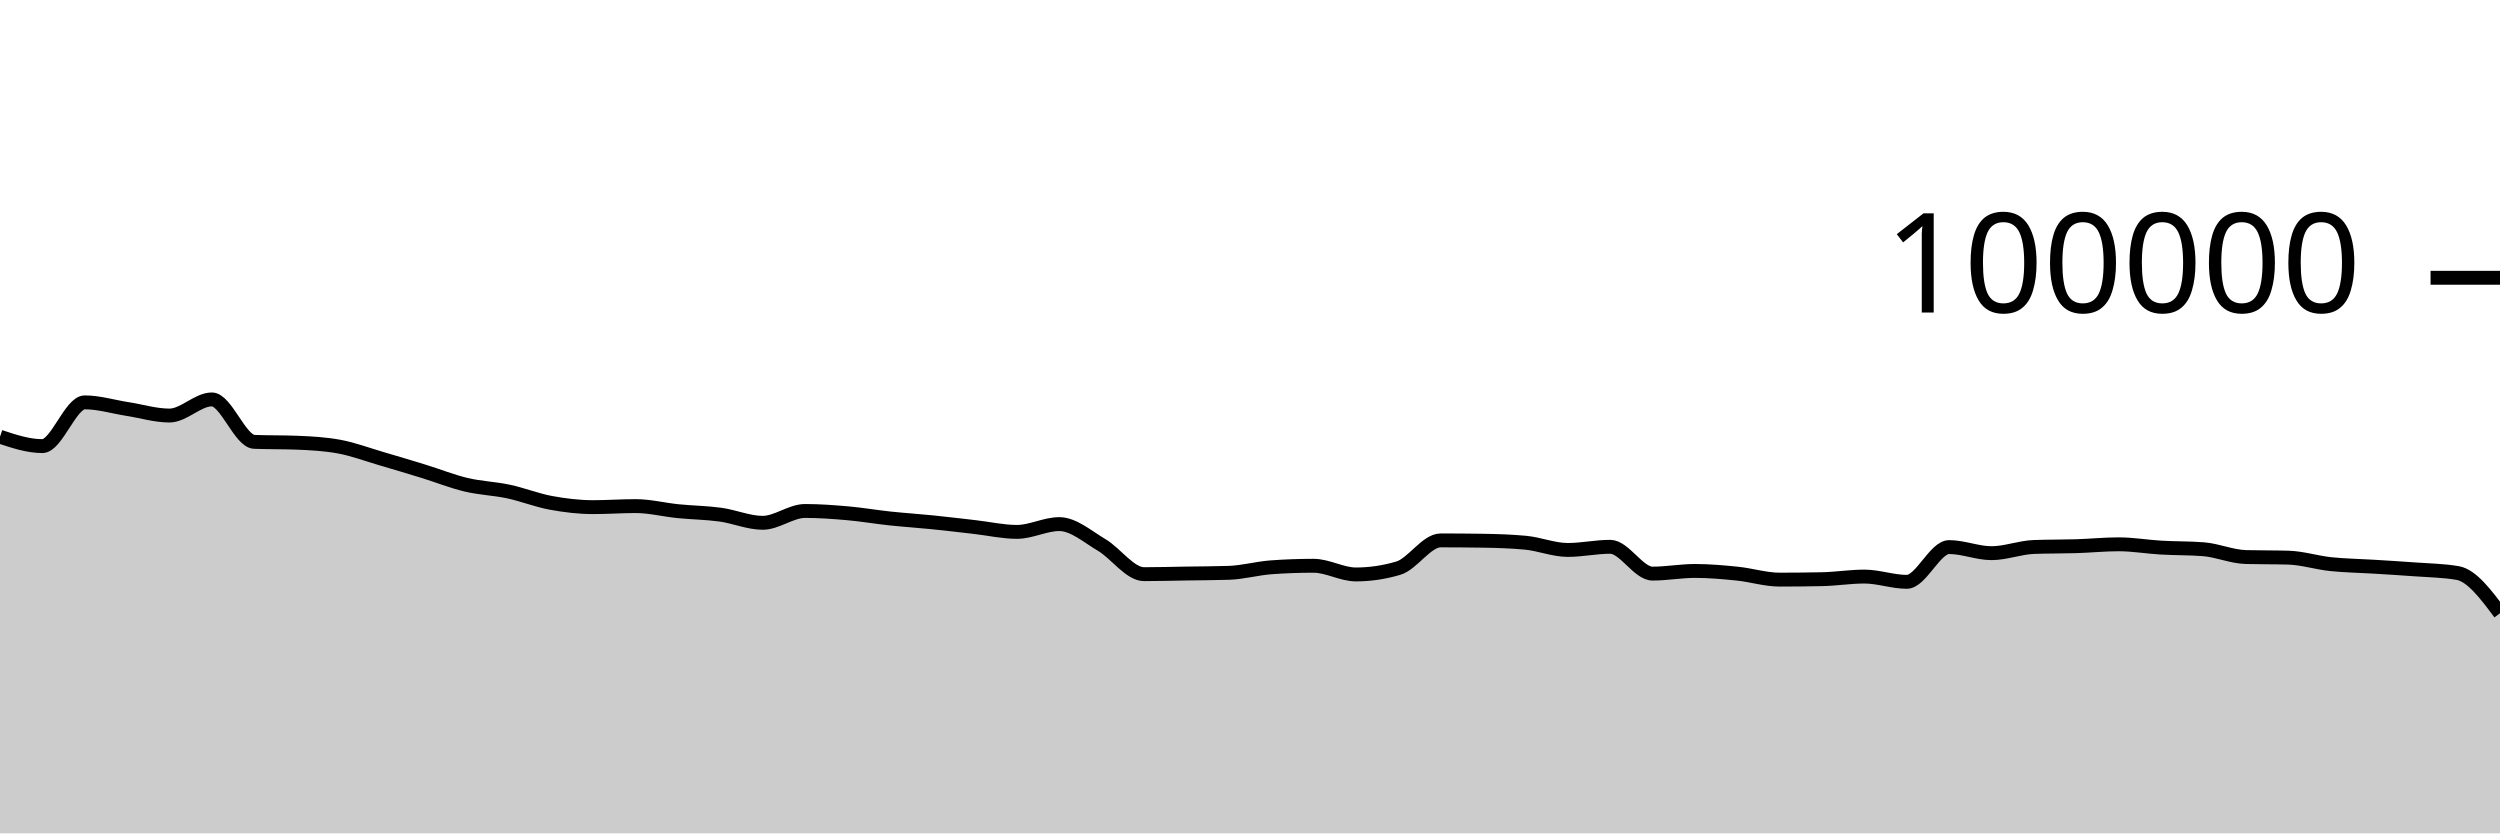
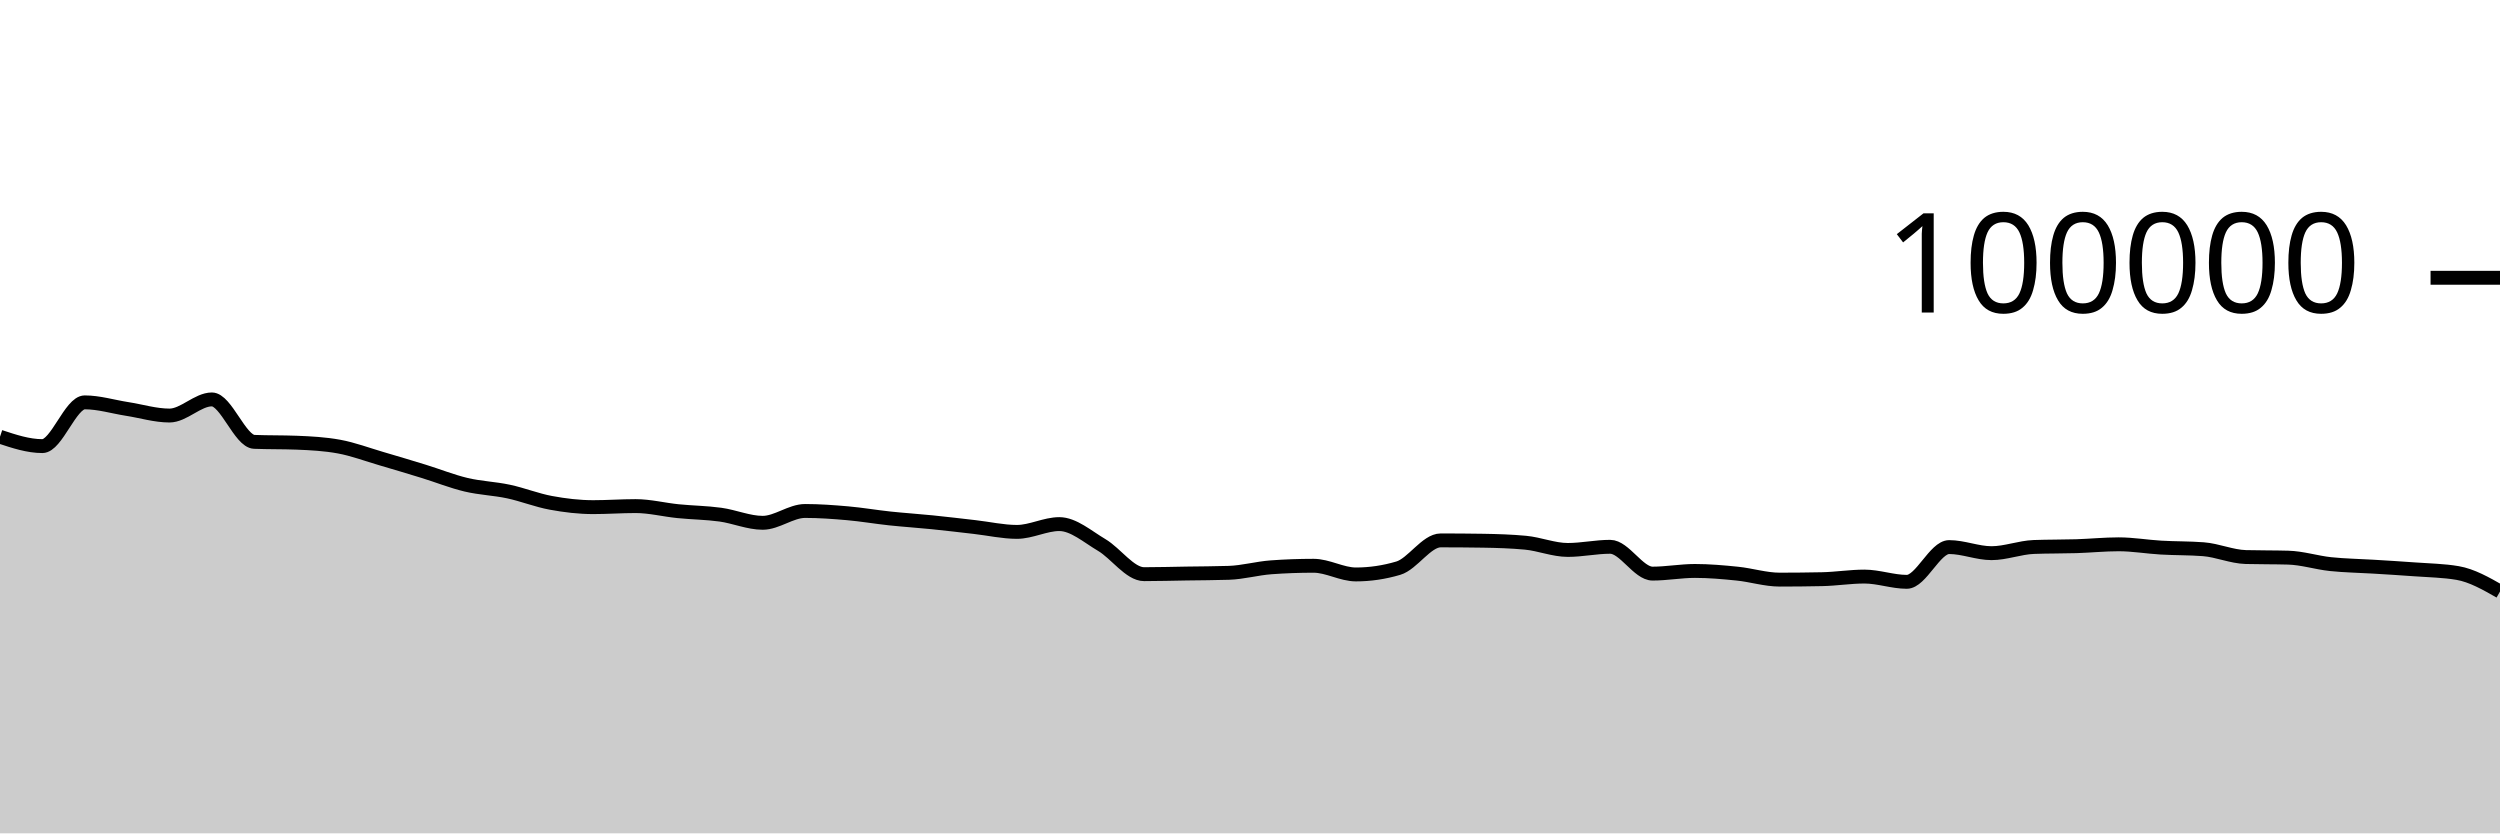
<svg xmlns="http://www.w3.org/2000/svg" viewBox="0 0 180 60">
  <g transform="translate(0,20)">
-     <path class="area" fill="rgba(0, 0, 0, 0.2)" d="M0,11.445C1.017,11.782,2.034,12.12,3.051,12.12C4.068,12.12,5.085,8.97,6.102,8.97C7.119,8.97,8.136,9.286,9.153,9.444C10.169,9.602,11.186,9.919,12.203,9.919C13.22,9.919,14.237,8.758,15.254,8.758C16.271,8.758,17.288,11.774,18.305,11.814C19.322,11.854,20.339,11.834,21.356,11.874C22.373,11.914,23.39,11.968,24.407,12.154C25.424,12.34,26.441,12.725,27.458,13.022C28.475,13.32,29.492,13.624,30.508,13.937C31.525,14.251,32.542,14.66,33.559,14.902C34.576,15.144,35.593,15.173,36.61,15.39C37.627,15.607,38.644,16.017,39.661,16.204C40.678,16.392,41.695,16.514,42.712,16.514C43.729,16.514,44.746,16.439,45.763,16.439C46.78,16.439,47.797,16.702,48.814,16.804C49.831,16.907,50.847,16.915,51.864,17.054C52.881,17.194,53.898,17.642,54.915,17.642C55.932,17.642,56.949,16.79,57.966,16.79C58.983,16.79,60,16.865,61.017,16.954C62.034,17.044,63.051,17.219,64.068,17.328C65.085,17.436,66.102,17.501,67.119,17.604C68.136,17.707,69.153,17.83,70.169,17.946C71.186,18.061,72.203,18.296,73.22,18.296C74.237,18.296,75.254,17.735,76.271,17.735C77.288,17.735,78.305,18.638,79.322,19.238C80.339,19.839,81.356,21.34,82.373,21.34C83.39,21.34,84.407,21.31,85.424,21.294C86.441,21.278,87.458,21.278,88.475,21.244C89.492,21.211,90.508,20.92,91.525,20.846C92.542,20.772,93.559,20.735,94.576,20.735C95.593,20.735,96.61,21.36,97.627,21.36C98.644,21.36,99.661,21.209,100.678,20.908C101.695,20.607,102.712,18.908,103.729,18.908C104.746,18.908,105.763,18.916,106.78,18.932C107.797,18.949,108.814,18.98,109.831,19.075C110.847,19.17,111.864,19.596,112.881,19.596C113.898,19.596,114.915,19.369,115.932,19.369C116.949,19.369,117.966,21.3,118.983,21.3C120,21.3,121.017,21.108,122.034,21.108C123.051,21.108,124.068,21.198,125.085,21.302C126.102,21.406,127.119,21.733,128.136,21.733C129.153,21.733,130.169,21.722,131.186,21.701C132.203,21.68,133.22,21.513,134.237,21.513C135.254,21.513,136.271,21.892,137.288,21.892C138.305,21.892,139.322,19.39,140.339,19.39C141.356,19.39,142.373,19.828,143.39,19.828C144.407,19.828,145.424,19.419,146.441,19.382C147.458,19.344,148.475,19.357,149.492,19.326C150.508,19.294,151.525,19.19,152.542,19.19C153.559,19.19,154.576,19.368,155.593,19.427C156.61,19.486,157.627,19.466,158.644,19.544C159.661,19.623,160.678,20.079,161.695,20.107C162.712,20.135,163.729,20.121,164.746,20.15C165.763,20.178,166.78,20.508,167.797,20.616C168.814,20.724,169.831,20.735,170.847,20.798C171.864,20.861,172.881,20.919,173.898,20.996C174.915,21.072,175.932,21.083,176.949,21.257C177.966,21.431,178.983,22.792,180,24.154L180,40C178.983,40,177.966,40,176.949,40C175.932,40,174.915,40,173.898,40C172.881,40,171.864,40,170.847,40C169.831,40,168.814,40,167.797,40C166.78,40,165.763,40,164.746,40C163.729,40,162.712,40,161.695,40C160.678,40,159.661,40,158.644,40C157.627,40,156.61,40,155.593,40C154.576,40,153.559,40,152.542,40C151.525,40,150.508,40,149.492,40C148.475,40,147.458,40,146.441,40C145.424,40,144.407,40,143.39,40C142.373,40,141.356,40,140.339,40C139.322,40,138.305,40,137.288,40C136.271,40,135.254,40,134.237,40C133.22,40,132.203,40,131.186,40C130.169,40,129.153,40,128.136,40C127.119,40,126.102,40,125.085,40C124.068,40,123.051,40,122.034,40C121.017,40,120,40,118.983,40C117.966,40,116.949,40,115.932,40C114.915,40,113.898,40,112.881,40C111.864,40,110.847,40,109.831,40C108.814,40,107.797,40,106.78,40C105.763,40,104.746,40,103.729,40C102.712,40,101.695,40,100.678,40C99.661,40,98.644,40,97.627,40C96.61,40,95.593,40,94.576,40C93.559,40,92.542,40,91.525,40C90.508,40,89.492,40,88.475,40C87.458,40,86.441,40,85.424,40C84.407,40,83.39,40,82.373,40C81.356,40,80.339,40,79.322,40C78.305,40,77.288,40,76.271,40C75.254,40,74.237,40,73.22,40C72.203,40,71.186,40,70.169,40C69.153,40,68.136,40,67.119,40C66.102,40,65.085,40,64.068,40C63.051,40,62.034,40,61.017,40C60,40,58.983,40,57.966,40C56.949,40,55.932,40,54.915,40C53.898,40,52.881,40,51.864,40C50.847,40,49.831,40,48.814,40C47.797,40,46.78,40,45.763,40C44.746,40,43.729,40,42.712,40C41.695,40,40.678,40,39.661,40C38.644,40,37.627,40,36.61,40C35.593,40,34.576,40,33.559,40C32.542,40,31.525,40,30.508,40C29.492,40,28.475,40,27.458,40C26.441,40,25.424,40,24.407,40C23.39,40,22.373,40,21.356,40C20.339,40,19.322,40,18.305,40C17.288,40,16.271,40,15.254,40C14.237,40,13.22,40,12.203,40C11.186,40,10.169,40,9.153,40C8.136,40,7.119,40,6.102,40C5.085,40,4.068,40,3.051,40C2.034,40,1.017,40,0,40Z" />
-     <path class="line" stroke="black" fill="none" d="M0,11.445C1.017,11.782,2.034,12.12,3.051,12.12C4.068,12.12,5.085,8.97,6.102,8.97C7.119,8.97,8.136,9.286,9.153,9.444C10.169,9.602,11.186,9.919,12.203,9.919C13.22,9.919,14.237,8.758,15.254,8.758C16.271,8.758,17.288,11.774,18.305,11.814C19.322,11.854,20.339,11.834,21.356,11.874C22.373,11.914,23.39,11.968,24.407,12.154C25.424,12.34,26.441,12.725,27.458,13.022C28.475,13.32,29.492,13.624,30.508,13.937C31.525,14.251,32.542,14.66,33.559,14.902C34.576,15.144,35.593,15.173,36.61,15.39C37.627,15.607,38.644,16.017,39.661,16.204C40.678,16.392,41.695,16.514,42.712,16.514C43.729,16.514,44.746,16.439,45.763,16.439C46.78,16.439,47.797,16.702,48.814,16.804C49.831,16.907,50.847,16.915,51.864,17.054C52.881,17.194,53.898,17.642,54.915,17.642C55.932,17.642,56.949,16.79,57.966,16.79C58.983,16.79,60,16.865,61.017,16.954C62.034,17.044,63.051,17.219,64.068,17.328C65.085,17.436,66.102,17.501,67.119,17.604C68.136,17.707,69.153,17.83,70.169,17.946C71.186,18.061,72.203,18.296,73.22,18.296C74.237,18.296,75.254,17.735,76.271,17.735C77.288,17.735,78.305,18.638,79.322,19.238C80.339,19.839,81.356,21.34,82.373,21.34C83.39,21.34,84.407,21.31,85.424,21.294C86.441,21.278,87.458,21.278,88.475,21.244C89.492,21.211,90.508,20.92,91.525,20.846C92.542,20.772,93.559,20.735,94.576,20.735C95.593,20.735,96.61,21.36,97.627,21.36C98.644,21.36,99.661,21.209,100.678,20.908C101.695,20.607,102.712,18.908,103.729,18.908C104.746,18.908,105.763,18.916,106.78,18.932C107.797,18.949,108.814,18.98,109.831,19.075C110.847,19.17,111.864,19.596,112.881,19.596C113.898,19.596,114.915,19.369,115.932,19.369C116.949,19.369,117.966,21.3,118.983,21.3C120,21.3,121.017,21.108,122.034,21.108C123.051,21.108,124.068,21.198,125.085,21.302C126.102,21.406,127.119,21.733,128.136,21.733C129.153,21.733,130.169,21.722,131.186,21.701C132.203,21.68,133.22,21.513,134.237,21.513C135.254,21.513,136.271,21.892,137.288,21.892C138.305,21.892,139.322,19.39,140.339,19.39C141.356,19.39,142.373,19.828,143.39,19.828C144.407,19.828,145.424,19.419,146.441,19.382C147.458,19.344,148.475,19.357,149.492,19.326C150.508,19.294,151.525,19.19,152.542,19.19C153.559,19.19,154.576,19.368,155.593,19.427C156.61,19.486,157.627,19.466,158.644,19.544C159.661,19.623,160.678,20.079,161.695,20.107C162.712,20.135,163.729,20.121,164.746,20.15C165.763,20.178,166.78,20.508,167.797,20.616C168.814,20.724,169.831,20.735,170.847,20.798C171.864,20.861,172.881,20.919,173.898,20.996C174.915,21.072,175.932,21.083,176.949,21.257C177.966,21.431,178.983,22.792,180,24.154" />
+     <path class="area" fill="rgba(0, 0, 0, 0.2)" d="M0,11.445C1.017,11.782,2.034,12.12,3.051,12.12C4.068,12.12,5.085,8.97,6.102,8.97C7.119,8.97,8.136,9.286,9.153,9.444C10.169,9.602,11.186,9.919,12.203,9.919C13.22,9.919,14.237,8.758,15.254,8.758C16.271,8.758,17.288,11.774,18.305,11.814C19.322,11.854,20.339,11.834,21.356,11.874C22.373,11.914,23.39,11.968,24.407,12.154C25.424,12.34,26.441,12.725,27.458,13.022C28.475,13.32,29.492,13.624,30.508,13.937C31.525,14.251,32.542,14.66,33.559,14.902C34.576,15.144,35.593,15.173,36.61,15.39C37.627,15.607,38.644,16.017,39.661,16.204C40.678,16.392,41.695,16.514,42.712,16.514C43.729,16.514,44.746,16.439,45.763,16.439C46.78,16.439,47.797,16.702,48.814,16.804C49.831,16.907,50.847,16.915,51.864,17.054C52.881,17.194,53.898,17.642,54.915,17.642C55.932,17.642,56.949,16.79,57.966,16.79C58.983,16.79,60,16.865,61.017,16.954C62.034,17.044,63.051,17.219,64.068,17.328C65.085,17.436,66.102,17.501,67.119,17.604C68.136,17.707,69.153,17.83,70.169,17.946C71.186,18.061,72.203,18.296,73.22,18.296C74.237,18.296,75.254,17.735,76.271,17.735C77.288,17.735,78.305,18.638,79.322,19.238C80.339,19.839,81.356,21.34,82.373,21.34C83.39,21.34,84.407,21.31,85.424,21.294C86.441,21.278,87.458,21.278,88.475,21.244C89.492,21.211,90.508,20.92,91.525,20.846C92.542,20.772,93.559,20.735,94.576,20.735C95.593,20.735,96.61,21.36,97.627,21.36C98.644,21.36,99.661,21.209,100.678,20.908C101.695,20.607,102.712,18.908,103.729,18.908C104.746,18.908,105.763,18.916,106.78,18.932C107.797,18.949,108.814,18.98,109.831,19.075C110.847,19.17,111.864,19.596,112.881,19.596C113.898,19.596,114.915,19.369,115.932,19.369C116.949,19.369,117.966,21.3,118.983,21.3C120,21.3,121.017,21.108,122.034,21.108C123.051,21.108,124.068,21.198,125.085,21.302C126.102,21.406,127.119,21.733,128.136,21.733C129.153,21.733,130.169,21.722,131.186,21.701C132.203,21.68,133.22,21.513,134.237,21.513C135.254,21.513,136.271,21.892,137.288,21.892C138.305,21.892,139.322,19.39,140.339,19.39C141.356,19.39,142.373,19.828,143.39,19.828C144.407,19.828,145.424,19.419,146.441,19.382C147.458,19.344,148.475,19.357,149.492,19.326C150.508,19.294,151.525,19.19,152.542,19.19C153.559,19.19,154.576,19.368,155.593,19.427C156.61,19.486,157.627,19.466,158.644,19.544C159.661,19.623,160.678,20.079,161.695,20.107C162.712,20.135,163.729,20.121,164.746,20.15C165.763,20.178,166.78,20.508,167.797,20.616C168.814,20.724,169.831,20.735,170.847,20.798C171.864,20.861,172.881,20.919,173.898,20.996C174.915,21.072,175.932,21.083,176.949,21.257C177.966,21.431,178.983,22.01,180,22.59L180,40C178.983,40,177.966,40,176.949,40C175.932,40,174.915,40,173.898,40C172.881,40,171.864,40,170.847,40C169.831,40,168.814,40,167.797,40C166.78,40,165.763,40,164.746,40C163.729,40,162.712,40,161.695,40C160.678,40,159.661,40,158.644,40C157.627,40,156.61,40,155.593,40C154.576,40,153.559,40,152.542,40C151.525,40,150.508,40,149.492,40C148.475,40,147.458,40,146.441,40C145.424,40,144.407,40,143.39,40C142.373,40,141.356,40,140.339,40C139.322,40,138.305,40,137.288,40C136.271,40,135.254,40,134.237,40C133.22,40,132.203,40,131.186,40C130.169,40,129.153,40,128.136,40C127.119,40,126.102,40,125.085,40C124.068,40,123.051,40,122.034,40C121.017,40,120,40,118.983,40C117.966,40,116.949,40,115.932,40C114.915,40,113.898,40,112.881,40C111.864,40,110.847,40,109.831,40C108.814,40,107.797,40,106.78,40C105.763,40,104.746,40,103.729,40C102.712,40,101.695,40,100.678,40C99.661,40,98.644,40,97.627,40C96.61,40,95.593,40,94.576,40C93.559,40,92.542,40,91.525,40C90.508,40,89.492,40,88.475,40C87.458,40,86.441,40,85.424,40C84.407,40,83.39,40,82.373,40C81.356,40,80.339,40,79.322,40C78.305,40,77.288,40,76.271,40C75.254,40,74.237,40,73.22,40C72.203,40,71.186,40,70.169,40C69.153,40,68.136,40,67.119,40C66.102,40,65.085,40,64.068,40C63.051,40,62.034,40,61.017,40C60,40,58.983,40,57.966,40C56.949,40,55.932,40,54.915,40C53.898,40,52.881,40,51.864,40C50.847,40,49.831,40,48.814,40C47.797,40,46.78,40,45.763,40C44.746,40,43.729,40,42.712,40C41.695,40,40.678,40,39.661,40C38.644,40,37.627,40,36.61,40C35.593,40,34.576,40,33.559,40C32.542,40,31.525,40,30.508,40C29.492,40,28.475,40,27.458,40C26.441,40,25.424,40,24.407,40C23.39,40,22.373,40,21.356,40C20.339,40,19.322,40,18.305,40C17.288,40,16.271,40,15.254,40C14.237,40,13.22,40,12.203,40C11.186,40,10.169,40,9.153,40C8.136,40,7.119,40,6.102,40C5.085,40,4.068,40,3.051,40C2.034,40,1.017,40,0,40Z" />
+     <path class="line" stroke="black" fill="none" d="M0,11.445C1.017,11.782,2.034,12.12,3.051,12.12C4.068,12.12,5.085,8.97,6.102,8.97C7.119,8.97,8.136,9.286,9.153,9.444C10.169,9.602,11.186,9.919,12.203,9.919C13.22,9.919,14.237,8.758,15.254,8.758C16.271,8.758,17.288,11.774,18.305,11.814C19.322,11.854,20.339,11.834,21.356,11.874C22.373,11.914,23.39,11.968,24.407,12.154C25.424,12.34,26.441,12.725,27.458,13.022C28.475,13.32,29.492,13.624,30.508,13.937C31.525,14.251,32.542,14.66,33.559,14.902C34.576,15.144,35.593,15.173,36.61,15.39C37.627,15.607,38.644,16.017,39.661,16.204C40.678,16.392,41.695,16.514,42.712,16.514C43.729,16.514,44.746,16.439,45.763,16.439C46.78,16.439,47.797,16.702,48.814,16.804C49.831,16.907,50.847,16.915,51.864,17.054C52.881,17.194,53.898,17.642,54.915,17.642C55.932,17.642,56.949,16.79,57.966,16.79C58.983,16.79,60,16.865,61.017,16.954C62.034,17.044,63.051,17.219,64.068,17.328C65.085,17.436,66.102,17.501,67.119,17.604C68.136,17.707,69.153,17.83,70.169,17.946C71.186,18.061,72.203,18.296,73.22,18.296C74.237,18.296,75.254,17.735,76.271,17.735C77.288,17.735,78.305,18.638,79.322,19.238C80.339,19.839,81.356,21.34,82.373,21.34C83.39,21.34,84.407,21.31,85.424,21.294C86.441,21.278,87.458,21.278,88.475,21.244C89.492,21.211,90.508,20.92,91.525,20.846C92.542,20.772,93.559,20.735,94.576,20.735C95.593,20.735,96.61,21.36,97.627,21.36C98.644,21.36,99.661,21.209,100.678,20.908C101.695,20.607,102.712,18.908,103.729,18.908C104.746,18.908,105.763,18.916,106.78,18.932C107.797,18.949,108.814,18.98,109.831,19.075C110.847,19.17,111.864,19.596,112.881,19.596C113.898,19.596,114.915,19.369,115.932,19.369C116.949,19.369,117.966,21.3,118.983,21.3C120,21.3,121.017,21.108,122.034,21.108C123.051,21.108,124.068,21.198,125.085,21.302C126.102,21.406,127.119,21.733,128.136,21.733C129.153,21.733,130.169,21.722,131.186,21.701C132.203,21.68,133.22,21.513,134.237,21.513C135.254,21.513,136.271,21.892,137.288,21.892C138.305,21.892,139.322,19.39,140.339,19.39C141.356,19.39,142.373,19.828,143.39,19.828C144.407,19.828,145.424,19.419,146.441,19.382C147.458,19.344,148.475,19.357,149.492,19.326C150.508,19.294,151.525,19.19,152.542,19.19C153.559,19.19,154.576,19.368,155.593,19.427C156.61,19.486,157.627,19.466,158.644,19.544C159.661,19.623,160.678,20.079,161.695,20.107C162.712,20.135,163.729,20.121,164.746,20.15C165.763,20.178,166.78,20.508,167.797,20.616C168.814,20.724,169.831,20.735,170.847,20.798C171.864,20.861,172.881,20.919,173.898,20.996C174.915,21.072,175.932,21.083,176.949,21.257C177.966,21.431,178.983,22.01,180,22.59" />
    <path class="axis-ceiling" stroke-width="1" stroke="black" fill="none" d="M175,0L180,0" />
    <text class="axis-ceiling-label" font-family="sans-serif" text-anchor="end" font-size="10px" x="170" y="2.5">100000</text>
  </g>
</svg>
